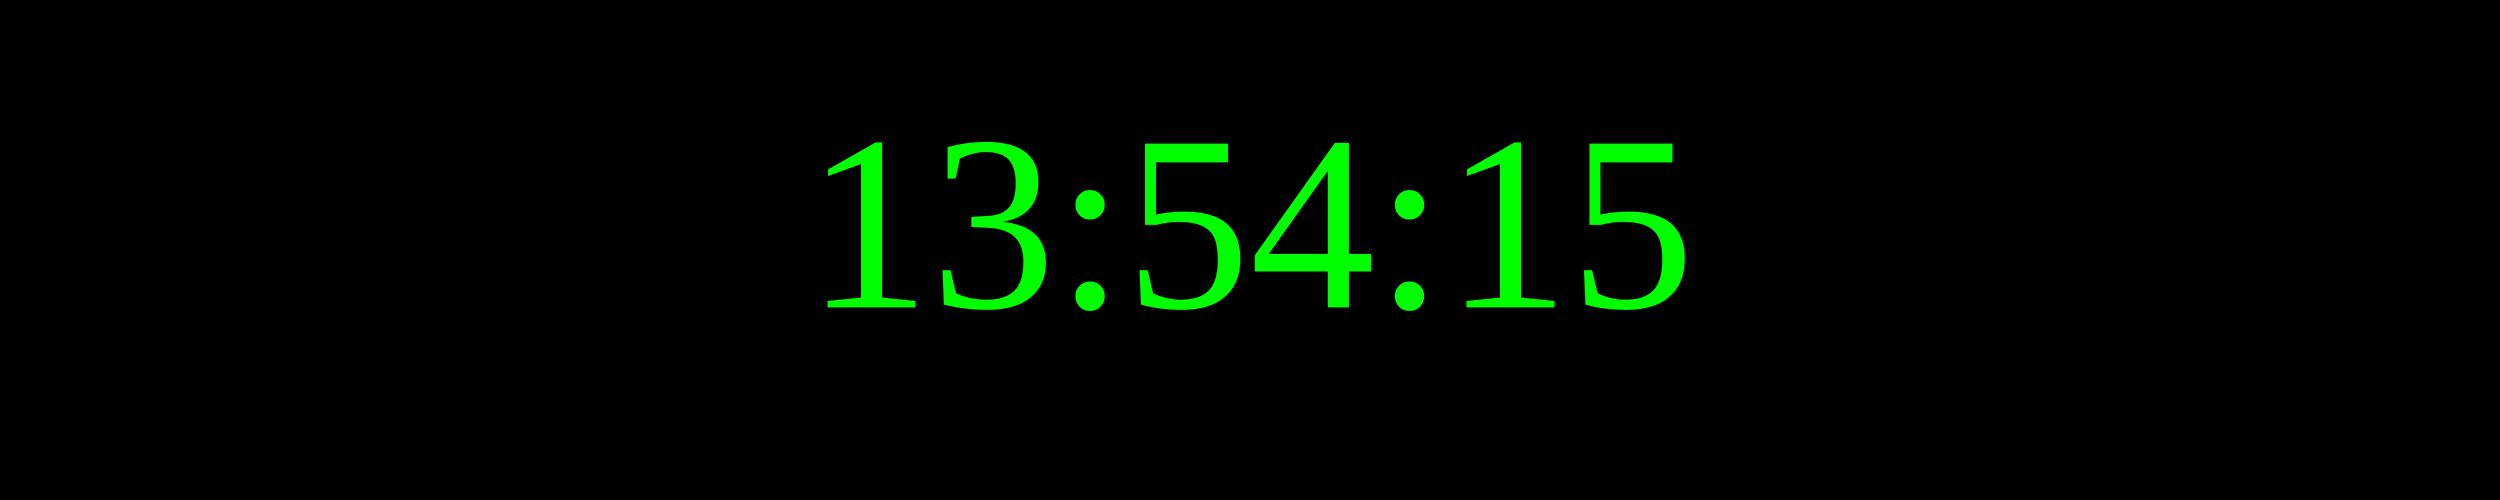
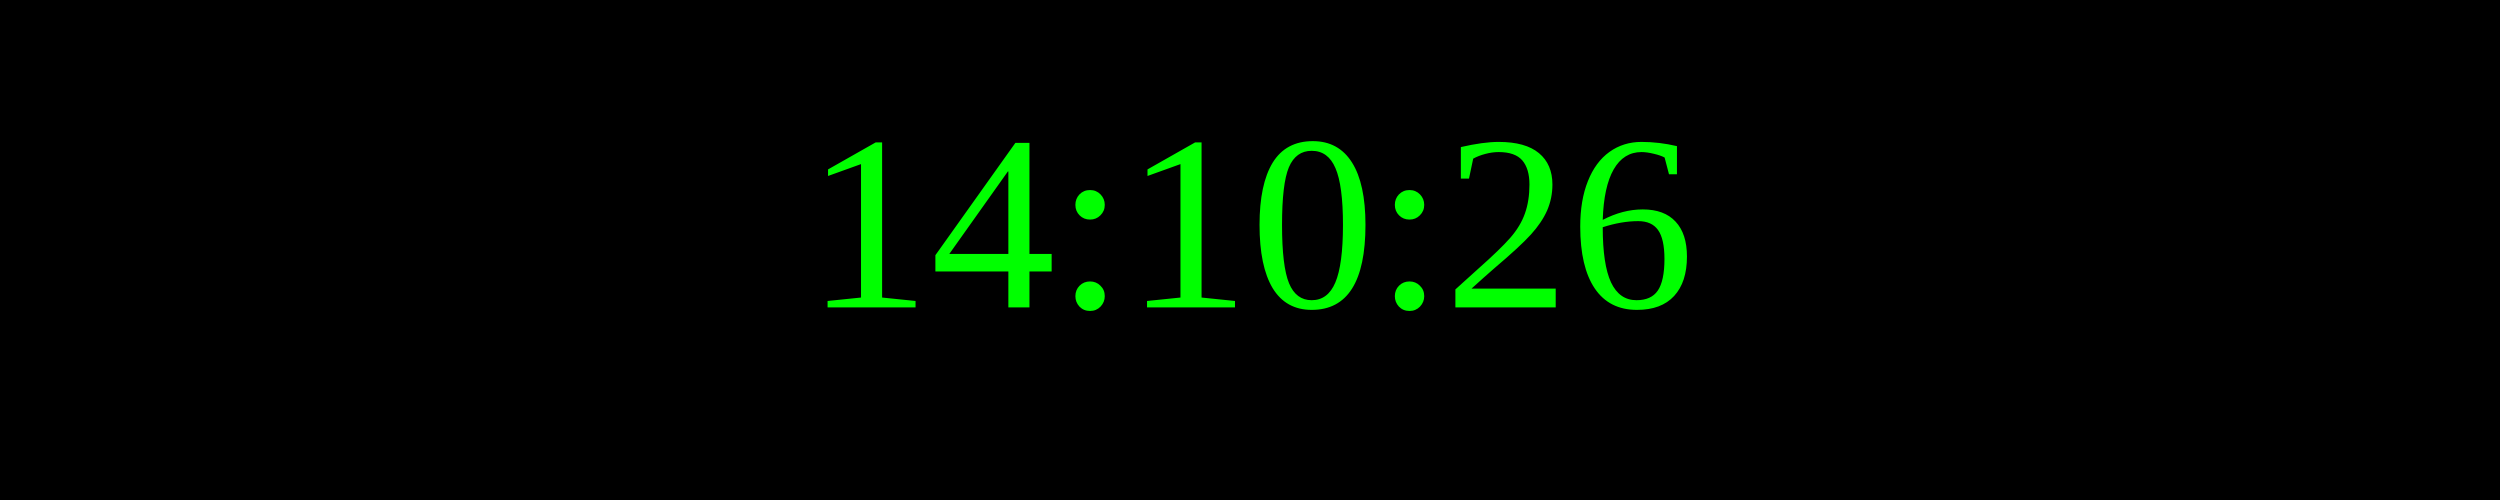
<svg xmlns="http://www.w3.org/2000/svg" width="250" height="50">
  <rect width="100%" height="100%" fill="black" />
  <text x="50%" y="50%" font-size="25" fill="lime" text-anchor="middle" dominant-baseline="middle">
- 13:54:15
+ 14:10:26
</text>
</svg>
